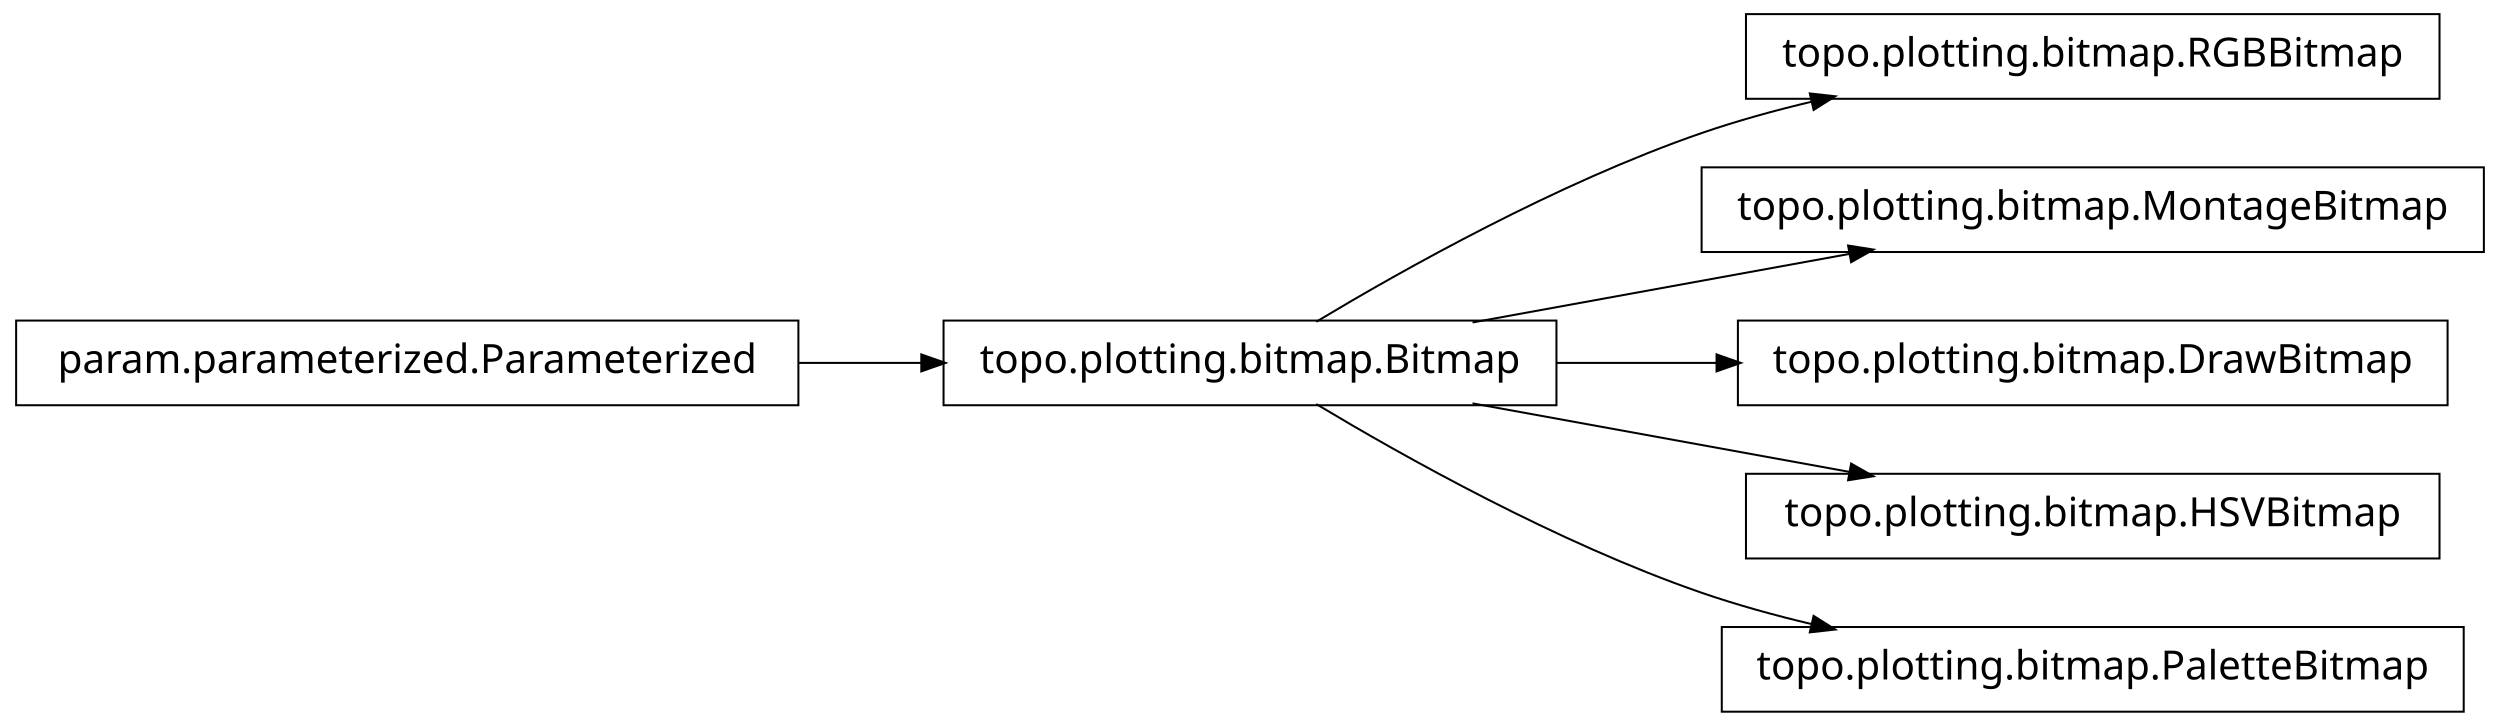
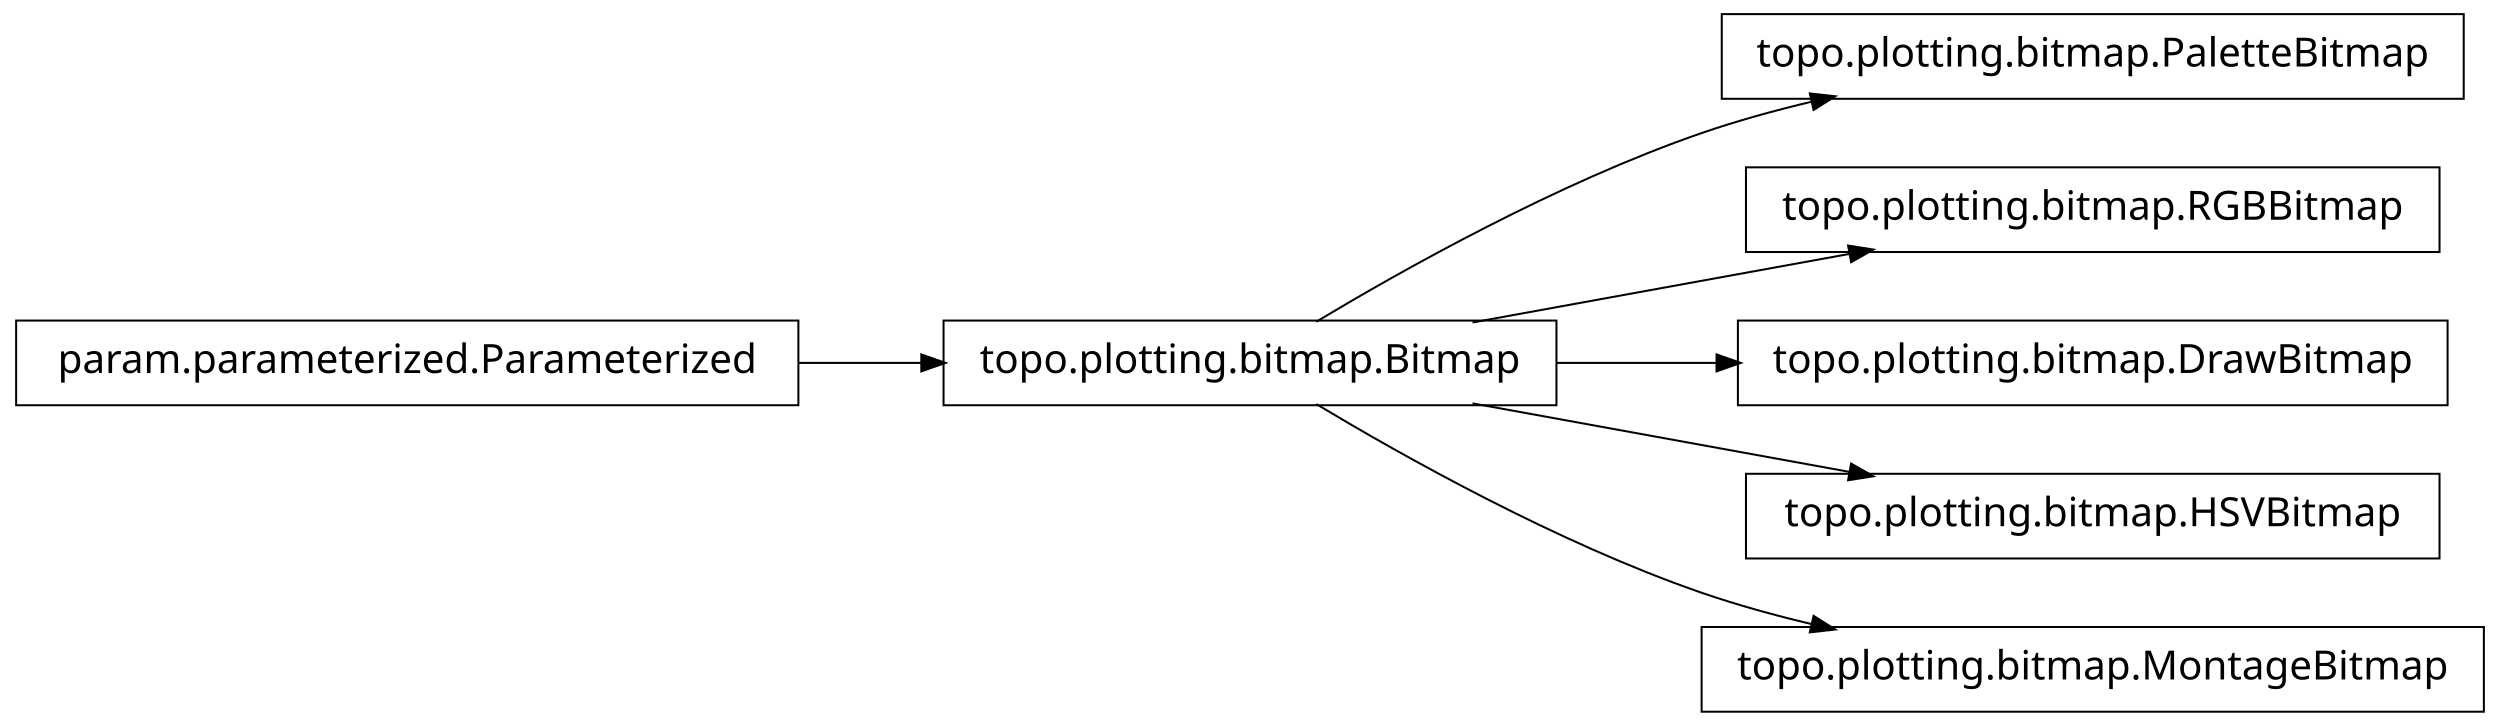
<svg xmlns="http://www.w3.org/2000/svg" width="620pt" height="180pt" viewBox="0.00 0.00 620.00 180.00">
  <g id="graph1" class="graph" transform="scale(1 1) rotate(0) translate(4 176)">
    <polygon fill="white" stroke="white" points="-4,5 -4,-176 617,-176 617,5 -4,5" />
    <g id="node1" class="node">
-       <polygon fill="none" stroke="black" stroke-width="0.5" points="601,-172.5 429,-172.5 429,-151.5 601,-151.5 601,-172.5" />
-       <text text-anchor="middle" x="515" y="-159.5" font-family="Vera" font-size="10.00">topo.plotting.bitmap.RGBBitmap</text>
+       <polygon fill="none" stroke="black" stroke-width="0.5" points="607,-172.5 423,-172.5 423,-151.5 607,-151.5 607,-172.5" />
+       <text text-anchor="middle" x="515" y="-159.5" font-family="Vera" font-size="10.00">topo.plotting.bitmap.PaletteBitmap</text>
    </g>
    <g id="node2" class="node">
      <polygon fill="none" stroke="black" stroke-width="0.5" points="382,-96.5 230,-96.5 230,-75.5 382,-75.5 382,-96.5" />
      <text text-anchor="middle" x="306" y="-83.5" font-family="Vera" font-size="10.00">topo.plotting.bitmap.Bitmap</text>
    </g>
    <g id="edge2" class="edge">
      <path fill="none" stroke="black" stroke-width="0.5" d="M322.433,-96.209C343.714,-108.99 382.318,-130.694 418,-143 426.772,-146.025 436.167,-148.62 445.529,-150.832" />
      <polygon fill="black" stroke="black" points="445.153,-152.541 450.418,-151.953 445.936,-149.13 445.153,-152.541" />
    </g>
    <g id="node4" class="node">
-       <polygon fill="none" stroke="black" stroke-width="0.5" points="612,-134.5 418,-134.5 418,-113.5 612,-113.5 612,-134.5" />
-       <text text-anchor="middle" x="515" y="-121.5" font-family="Vera" font-size="10.00">topo.plotting.bitmap.MontageBitmap</text>
+       <polygon fill="none" stroke="black" stroke-width="0.5" points="601,-134.5 429,-134.5 429,-113.5 601,-113.5 601,-134.5" />
+       <text text-anchor="middle" x="515" y="-121.5" font-family="Vera" font-size="10.00">topo.plotting.bitmap.RGBBitmap</text>
    </g>
    <g id="edge4" class="edge">
      <path fill="none" stroke="black" stroke-width="0.5" d="M361.186,-96.034C389.996,-101.272 425.294,-107.69 454.806,-113.056" />
      <polygon fill="black" stroke="black" points="454.635,-114.803 459.868,-113.976 455.261,-111.36 454.635,-114.803" />
    </g>
    <g id="node6" class="node">
      <polygon fill="none" stroke="black" stroke-width="0.5" points="603,-96.5 427,-96.5 427,-75.5 603,-75.5 603,-96.5" />
      <text text-anchor="middle" x="515" y="-83.5" font-family="Vera" font-size="10.00">topo.plotting.bitmap.DrawBitmap</text>
    </g>
    <g id="edge6" class="edge">
      <path fill="none" stroke="black" stroke-width="0.5" d="M382.045,-86C394.925,-86 408.429,-86 421.69,-86" />
      <polygon fill="black" stroke="black" points="421.956,-87.75 426.956,-86 421.956,-84.25 421.956,-87.75" />
    </g>
-     <g id="node9" class="node">
+     <g id="node8" class="node">
      <polygon fill="none" stroke="black" stroke-width="0.5" points="601,-58.5 429,-58.5 429,-37.5 601,-37.5 601,-58.5" />
      <text text-anchor="middle" x="515" y="-45.5" font-family="Vera" font-size="10.00">topo.plotting.bitmap.HSVBitmap</text>
    </g>
    <g id="edge8" class="edge">
      <path fill="none" stroke="black" stroke-width="0.5" d="M361.186,-75.966C389.996,-70.728 425.294,-64.31 454.806,-58.944" />
      <polygon fill="black" stroke="black" points="455.261,-60.64 459.868,-58.024 454.635,-57.197 455.261,-60.64" />
    </g>
-     <g id="node12" class="node">
-       <polygon fill="none" stroke="black" stroke-width="0.5" points="607,-20.5 423,-20.5 423,0.5 607,0.5 607,-20.5" />
-       <text text-anchor="middle" x="515" y="-7.5" font-family="Vera" font-size="10.00">topo.plotting.bitmap.PaletteBitmap</text>
+     <g id="node11" class="node">
+       <polygon fill="none" stroke="black" stroke-width="0.5" points="612,-20.5 418,-20.5 418,0.5 612,0.5 612,-20.5" />
+       <text text-anchor="middle" x="515" y="-7.5" font-family="Vera" font-size="10.00">topo.plotting.bitmap.MontageBitmap</text>
    </g>
-     <g id="edge12" class="edge">
+     <g id="edge10" class="edge">
      <path fill="none" stroke="black" stroke-width="0.5" d="M322.433,-75.791C343.714,-63.01 382.318,-41.306 418,-29 426.772,-25.975 436.167,-23.38 445.529,-21.168" />
      <polygon fill="black" stroke="black" points="445.936,-22.87 450.418,-20.047 445.153,-19.459 445.936,-22.87" />
    </g>
-     <g id="node8" class="node">
+     <g id="node10" class="node">
      <polygon fill="none" stroke="black" stroke-width="0.5" points="194,-96.5 5.68434e-14,-96.5 0,-75.5 194,-75.5 194,-96.5" />
      <text text-anchor="middle" x="97" y="-83.5" font-family="Vera" font-size="10.00">param.parameterized.Parameterized</text>
    </g>
-     <g id="edge10" class="edge">
+     <g id="edge12" class="edge">
      <path fill="none" stroke="black" stroke-width="0.5" d="M194.158,-86C204.325,-86 214.585,-86 224.55,-86" />
      <polygon fill="black" stroke="black" points="224.733,-87.75 229.733,-86 224.733,-84.25 224.733,-87.75" />
    </g>
  </g>
</svg>
